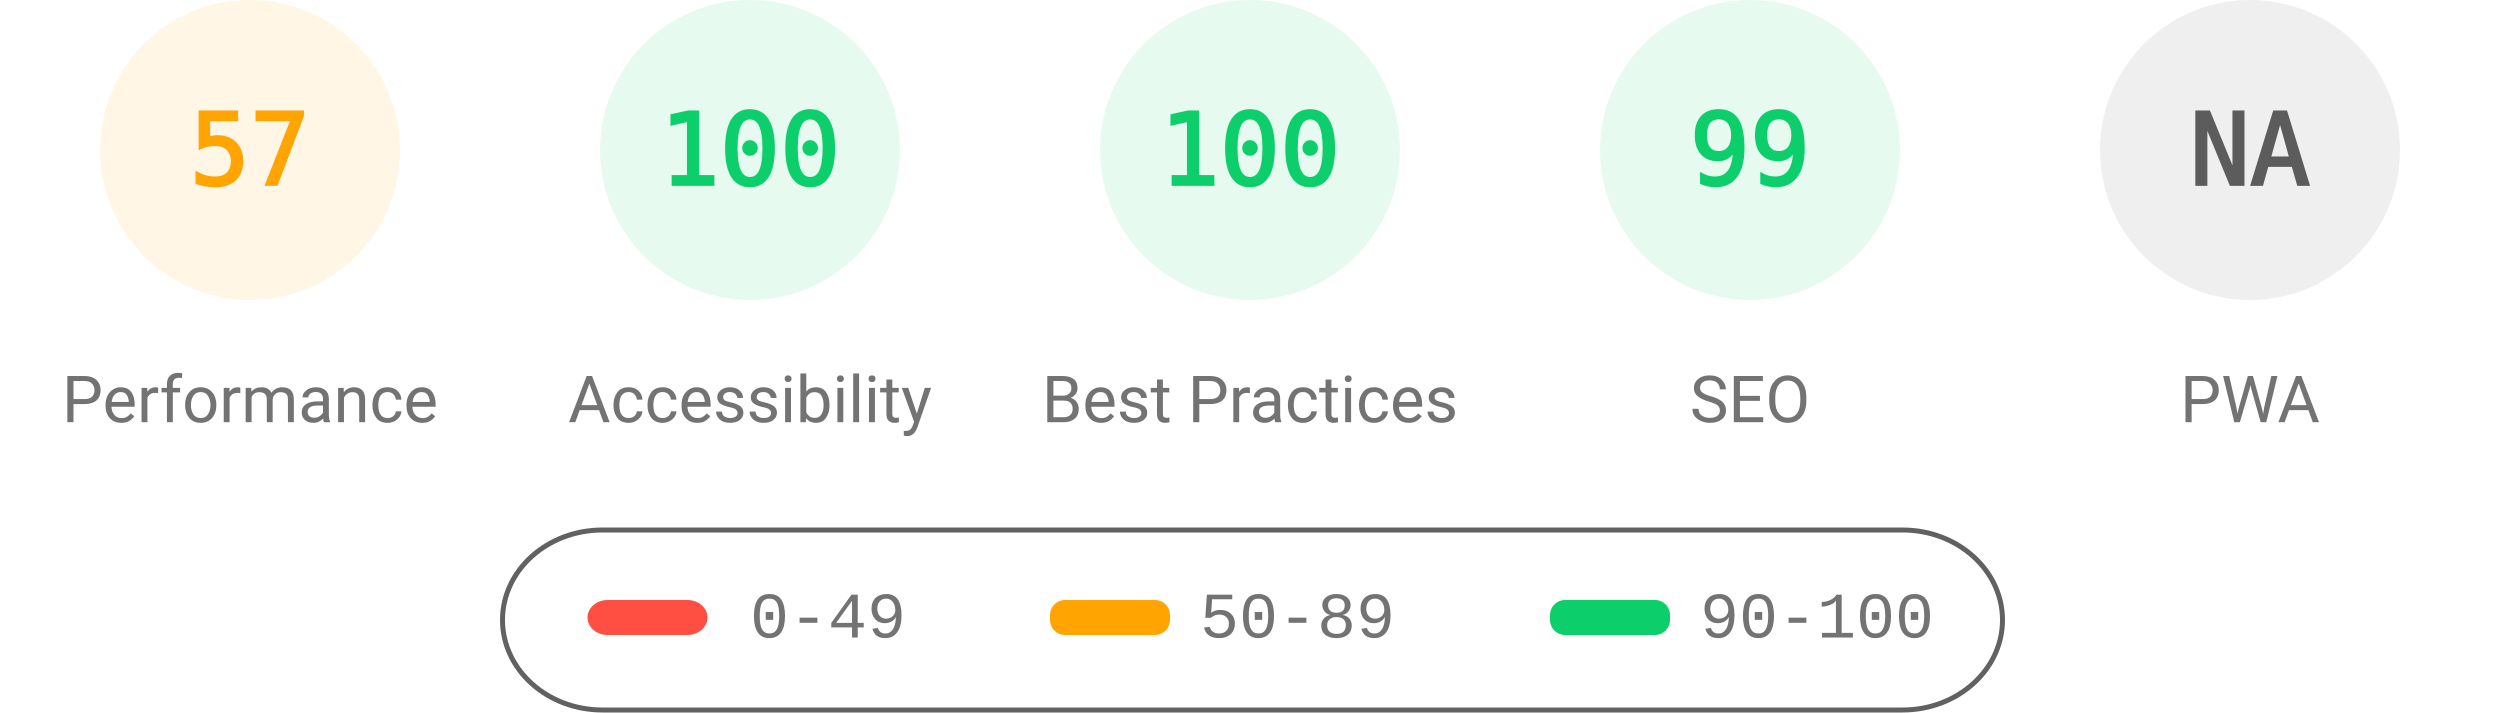
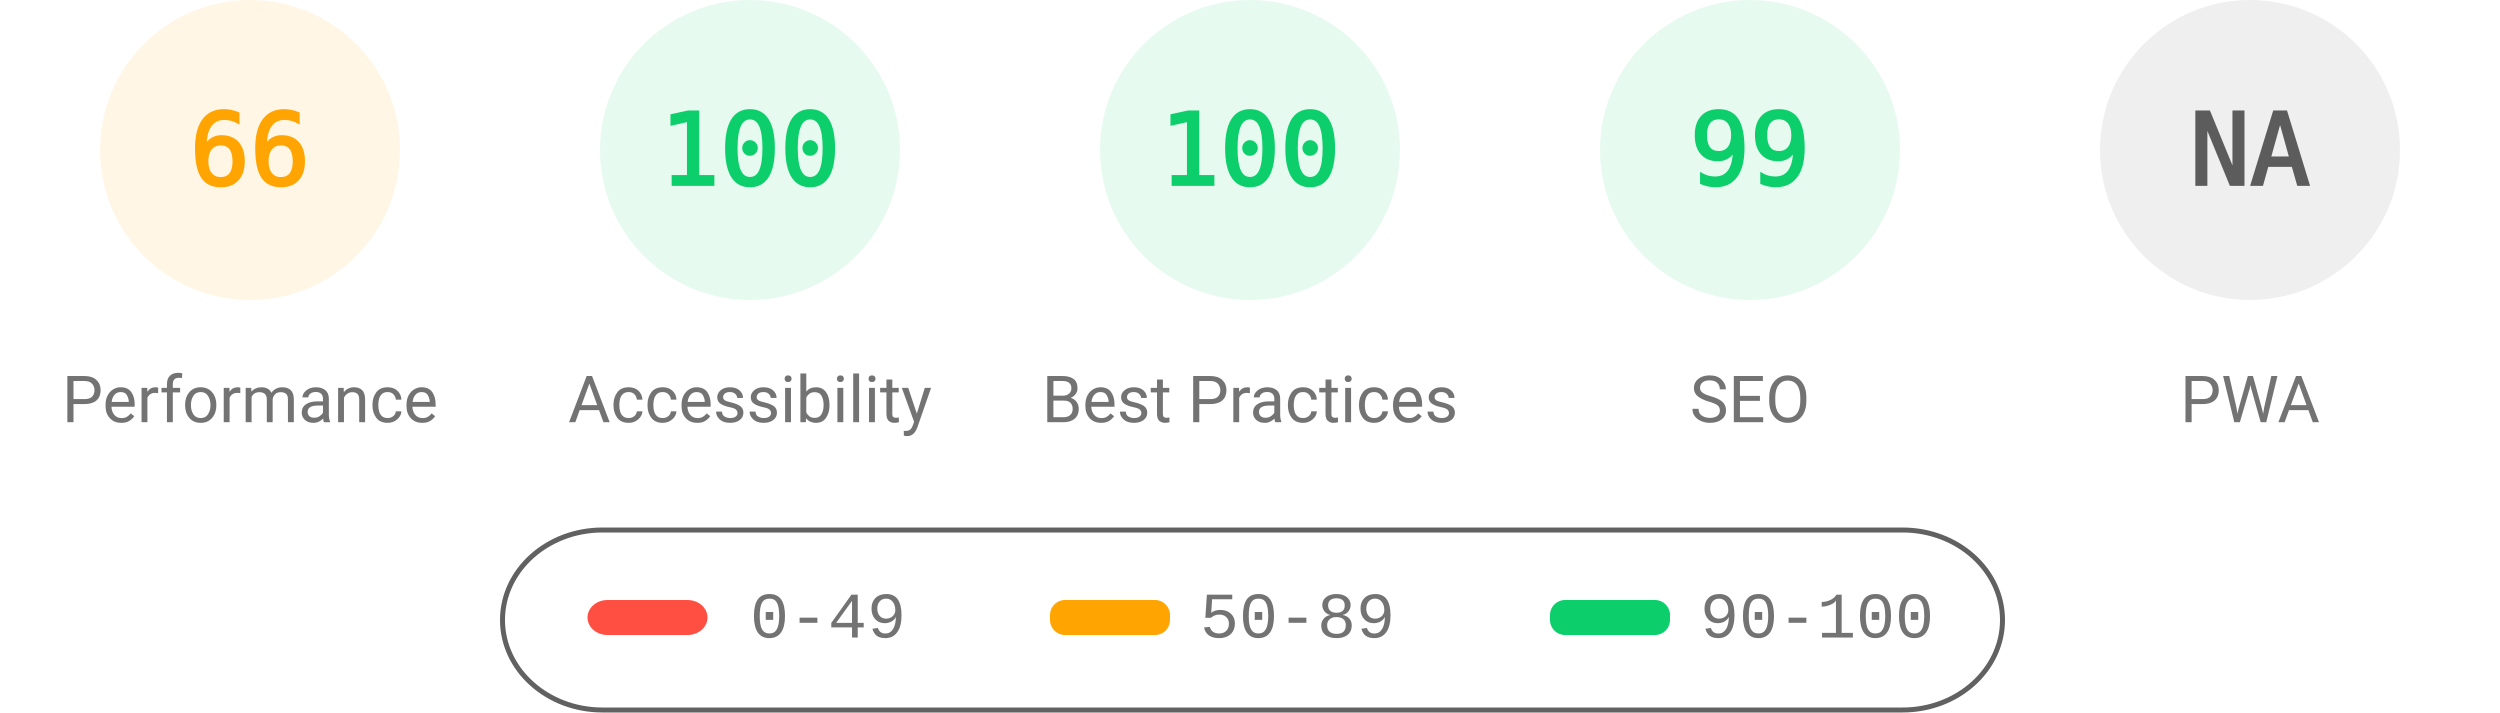
<svg xmlns="http://www.w3.org/2000/svg" fill="none" width="1000" height="285">
  <style>.gauge-base{opacity:.1}.gauge-arc{fill:none;animation-delay:250ms;stroke-linecap:round;transform:rotate(-90deg);transform-origin:100px 60px;animation:load-gauge 1s ease forwards}.guage-text{font-size:40px;font-family:monospace;text-align:center}.guage-red{color:#ff4e42;fill:#ff4e42;stroke:#ff4e42}.guage-orange{color:#ffa400;fill:#ffa400;stroke:#ffa400}.guage-green{color:#0cce6b;fill:#0cce6b;stroke:#0cce6b}.guage-undefined{color:#5c5c5c;fill:#5c5c5c;stroke:#5c5c5c}.guage-title{color:#737373;fill:#737373;stroke:none;font-size:26px;line-height:26px;font-family:Roboto,Halvetica,Arial,sans-serif}@keyframes load-gauge{from{stroke-dasharray:0 352.858}}</style>
  <svg class="guage-div guage-perf guage-orange" viewBox="0 0 200 200" width="200" height="200">
    <circle class="gauge-base" r="56" cx="100" cy="60" stroke-width="8" />
-     <circle class="gauge-arc guage-arc-1" r="56" cx="100" cy="60" stroke-width="8" style="stroke-dasharray:200.559,351.858" />
-     <text class="guage-text" x="100" y="60" alignment-baseline="central" dominant-baseline="central" text-anchor="middle">57</text>
+     <circle class="gauge-arc guage-arc-1" r="56" cx="100" cy="60" stroke-width="8" style="stroke-dasharray:232.226,351.858" />
+     <text class="guage-text" x="100" y="60" alignment-baseline="central" dominant-baseline="central" text-anchor="middle">66</text>
    <text class="guage-title" x="100" y="160" alignment-baseline="central" dominant-baseline="central" text-anchor="middle">Performance</text>
  </svg>
  <svg class="guage-div guage-acc guage-green" viewBox="0 0 200 200" width="200" height="200" x="200">
    <circle class="gauge-base" r="56" cx="100" cy="60" stroke-width="8" />
    <circle class="gauge-arc guage-arc-2" r="56" cx="100" cy="60" stroke-width="8" style="stroke-dasharray:351.858,351.858" />
    <text class="guage-text" x="100" y="60" alignment-baseline="central" dominant-baseline="central" text-anchor="middle">100</text>
    <text class="guage-title" x="100" y="160" alignment-baseline="central" dominant-baseline="central" text-anchor="middle">Accessibility</text>
  </svg>
  <svg class="guage-div guage-best guage-green" viewBox="0 0 200 200" width="200" height="200" x="400">
    <circle class="gauge-base" r="56" cx="100" cy="60" stroke-width="8" />
    <circle class="gauge-arc guage-arc-3" r="56" cx="100" cy="60" stroke-width="8" style="stroke-dasharray:351.858,351.858" />
    <text class="guage-text" x="100" y="60" alignment-baseline="central" dominant-baseline="central" text-anchor="middle">100</text>
    <text class="guage-title" x="100" y="160" alignment-baseline="central" dominant-baseline="central" text-anchor="middle">Best Practices</text>
  </svg>
  <svg class="guage-div guage-seo guage-green" viewBox="0 0 200 200" width="200" height="200" x="600">
    <circle class="gauge-base" r="56" cx="100" cy="60" stroke-width="8" />
    <circle class="gauge-arc guage-arc-4" r="56" cx="100" cy="60" stroke-width="8" style="stroke-dasharray:348.339,351.858" />
    <text class="guage-text" x="100" y="60" alignment-baseline="central" dominant-baseline="central" text-anchor="middle">99</text>
    <text class="guage-title" x="100" y="160" alignment-baseline="central" dominant-baseline="central" text-anchor="middle">SEO</text>
  </svg>
  <svg class="guage-div guage-pwa guage-undefined" viewBox="0 0 200 200" width="200" height="200" x="800">
    <circle class="gauge-base" r="56" cx="100" cy="60" stroke-width="8" />
    <circle class="gauge-arc guage-arc-4" r="56" cx="100" cy="60" stroke-width="8" style="stroke-dasharray:351.858,351.858" />
    <text class="guage-text" x="100" y="60" alignment-baseline="central" dominant-baseline="central" text-anchor="middle">NA</text>
    <text class="guage-title" x="100" y="160" alignment-baseline="central" dominant-baseline="central" text-anchor="middle">PWA</text>
  </svg>
  <svg width="604" height="76" x="200" y="210">
    <path fill="none" id="canvas_background" d="M-1-1h604v80H-1z" />
    <rect fill-opacity="0" stroke="#616161" stroke-width="2" rx="40" id="svg_2" height="72" width="600" y="2" x="1" fill="#000" />
    <rect stroke="#000" rx="8" id="svg_3" height="14" width="48" y="30" x="35" stroke-opacity="null" stroke-width="0" fill="#ff4e42" />
    <rect stroke="#000" rx="6" id="svg_4" height="14" width="48" y="30" x="220" stroke-opacity="null" stroke-width="0" fill="#ffa400" />
    <rect stroke="#000" rx="6" id="svg_5" height="14" width="48" y="30" x="420" stroke-opacity="null" stroke-width="0" fill="#0cce6b" />
    <text xml:space="preserve" text-anchor="start" font-family="'Courier New', Courier, monospace" font-size="26" id="svg_6" y="45" x="100" stroke-opacity="null" stroke-width="0" stroke="#000" fill="#737373">0-49</text>
    <text xml:space="preserve" text-anchor="start" font-family="'Courier New', Courier, monospace" font-size="26" id="svg_7" y="45" x="280" stroke-opacity="null" stroke-width="0" stroke="#000" fill="#737373">50-89</text>
    <text xml:space="preserve" text-anchor="start" font-family="'Courier New', Courier, monospace" font-size="26" id="svg_8" y="45" x="480" stroke-opacity="null" stroke-width="0" stroke="#000" fill="#737373">90-100</text>
  </svg>
</svg>
